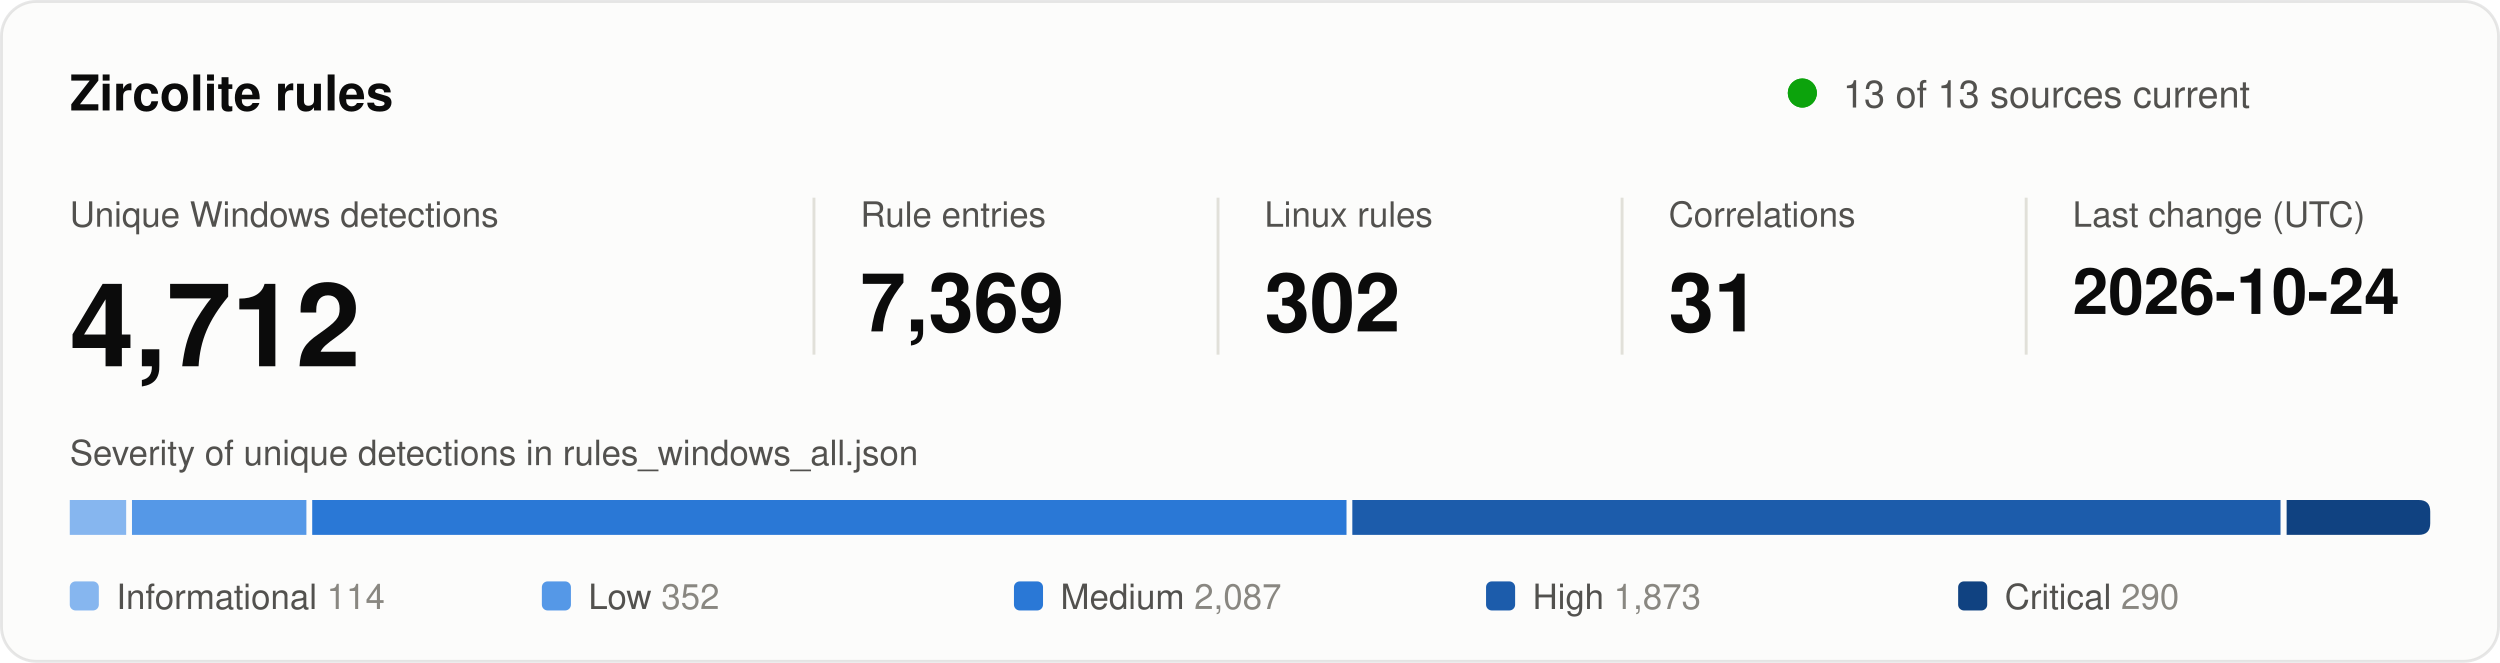
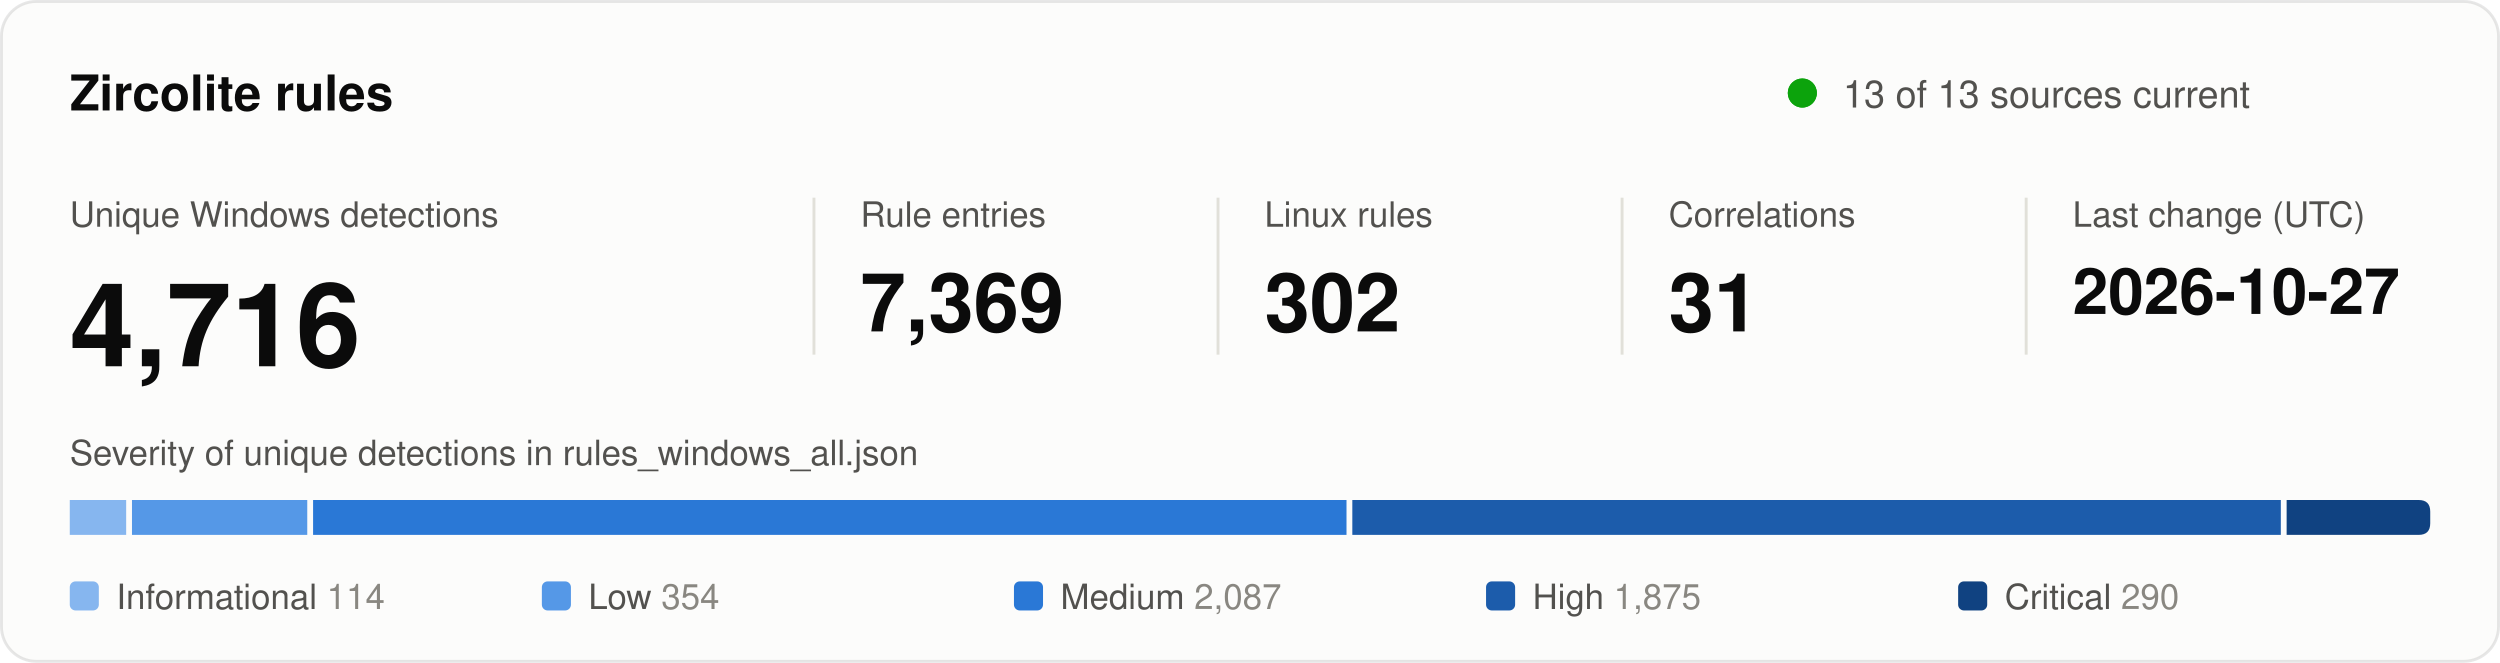
<svg xmlns="http://www.w3.org/2000/svg" width="860" height="228" viewBox="0 0 860 228" role="img" aria-labelledby="title desc">
  <style>
text { font-family: system-ui, -apple-system, "Segoe UI", Helvetica, Arial, sans-serif; fill: #0b0b0b; }
.secondary { fill: #52514e; }
.muted { fill: #898781; }
.rise { animation: rise .7s cubic-bezier(.2,.7,.2,1) backwards; }
.grow { transform-box: fill-box; transform-origin: left center; animation: grow .9s cubic-bezier(.2,.7,.2,1) backwards; }
.fade { animation: fade .5s ease-out backwards; }
.pulse { transform-box: fill-box; transform-origin: center; animation: pulse 2.4s ease-out infinite; }
.draw { stroke-dasharray: 1; animation: draw .6s cubic-bezier(.2,.7,.2,1) backwards; }
@keyframes rise { from { opacity: 0; transform: translateY(8px); } }
@keyframes draw { from { stroke-dashoffset: 1; } }
@keyframes grow { from { transform: scaleX(0); } }
@keyframes fade { from { opacity: 0; } }
@keyframes pulse { from { opacity: .5; transform: scale(1); } to { opacity: 0; transform: scale(2.8); } }
@media (prefers-reduced-motion: reduce) { * { animation: none !important; } }
</style>
  <rect x="0.5" y="0.5" width="859" height="227" rx="12" fill="#fcfcfb" stroke="rgba(11,11,11,0.10)" />
  <text x="24" y="38" font-size="17" font-weight="600">Zircolite rules</text>
  <circle class="pulse" cx="620" cy="32" r="5" fill="#0ca30c" />
  <circle cx="620" cy="32" r="5" fill="#0ca30c" />
  <text x="634" y="37" font-size="13" class="secondary">13 of 13 sources current</text>
  <g transform="translate(24 0)">
    <g class="rise" style="animation-delay:80ms">
      <text y="78" font-size="12" class="secondary">Unique Windows detections</text>
-       <text y="126" font-size="40" font-weight="600">4,712</text>
+       <text y="126" font-size="40" font-weight="600">4,716</text>
    </g>
  </g>
  <line x1="280" y1="68" x2="280" y2="122" stroke="#e1e0d9" />
  <g transform="translate(296 0)">
    <g class="rise" style="animation-delay:170ms">
      <text y="78" font-size="12" class="secondary">Rule entries</text>
      <text y="114" font-size="28" font-weight="600">7,369</text>
    </g>
  </g>
  <line x1="419" y1="68" x2="419" y2="122" stroke="#e1e0d9" />
  <g transform="translate(435 0)">
    <g class="rise" style="animation-delay:260ms">
      <text y="78" font-size="12" class="secondary">Linux rules</text>
      <text y="114" font-size="28" font-weight="600">302</text>
    </g>
  </g>
  <line x1="558" y1="68" x2="558" y2="122" stroke="#e1e0d9" />
  <g transform="translate(574 0)">
    <g class="rise" style="animation-delay:350ms">
      <text y="78" font-size="12" class="secondary">Correlations</text>
      <text y="114" font-size="28" font-weight="600">31</text>
    </g>
  </g>
  <line x1="697" y1="68" x2="697" y2="122" stroke="#e1e0d9" />
  <g transform="translate(713 0)">
    <g class="rise" style="animation-delay:440ms">
      <text y="78" font-size="12" class="secondary">Last change (UTC)</text>
-       <text y="108" font-size="22" font-weight="600">2026-10-24</text>
+       <text y="108" font-size="22" font-weight="600">2026-10-27</text>
    </g>
  </g>
  <text x="24" y="160" font-size="12" class="secondary">Severity of unique detections in rules_windows_all.json</text>
  <rect class="grow" style="animation-delay:500ms" x="24.0" y="172" width="19.4" height="12" fill="#86b6ef" />
-   <rect class="grow" style="animation-delay:640ms" x="45.4" y="172" width="60.0" height="12" fill="#5598e7" />
-   <rect class="grow" style="animation-delay:780ms" x="107.4" y="172" width="355.8" height="12" fill="#2a78d6" />
-   <rect class="grow" style="animation-delay:920ms" x="465.2" y="172" width="319.3" height="12" fill="#1c5cab" />
+   <rect class="grow" style="animation-delay:640ms" x="45.4" y="172" width="60.3" height="12" fill="#5598e7" />
+   <rect class="grow" style="animation-delay:780ms" x="107.7" y="172" width="355.5" height="12" fill="#2a78d6" />
+   <rect class="grow" style="animation-delay:920ms" x="465.2" y="172" width="319.4" height="12" fill="#1c5cab" />
  <path class="grow" style="animation-delay:1060ms" fill="#104281" d="M786.6 172.0H832.0Q836.0 172.0 836.0 176.0V180.0Q836.0 184.0 832.0 184.0H786.6Z" />
  <g class="fade" style="animation-delay:900ms">
    <rect x="24.0" y="200" width="10" height="10" rx="2" fill="#86b6ef" />
    <text x="40.0" y="209.5" font-size="12" class="secondary">Informational <tspan class="muted">114</tspan>
    </text>
  </g>
  <g class="fade" style="animation-delay:980ms">
    <rect x="186.4" y="200" width="10" height="10" rx="2" fill="#5598e7" />
-     <text x="202.4" y="209.5" font-size="12" class="secondary">Low <tspan class="muted">352</tspan>
+     <text x="202.4" y="209.5" font-size="12" class="secondary">Low <tspan class="muted">354</tspan>
    </text>
  </g>
  <g class="fade" style="animation-delay:1060ms">
    <rect x="348.8" y="200" width="10" height="10" rx="2" fill="#2a78d6" />
    <text x="364.8" y="209.5" font-size="12" class="secondary">Medium <tspan class="muted">2,087</tspan>
    </text>
  </g>
  <g class="fade" style="animation-delay:1140ms">
    <rect x="511.2" y="200" width="10" height="10" rx="2" fill="#1c5cab" />
-     <text x="527.2" y="209.5" font-size="12" class="secondary">High <tspan class="muted">1,873</tspan>
+     <text x="527.2" y="209.5" font-size="12" class="secondary">High <tspan class="muted">1,875</tspan>
    </text>
  </g>
  <g class="fade" style="animation-delay:1220ms">
    <rect x="673.6" y="200" width="10" height="10" rx="2" fill="#104281" />
    <text x="689.6" y="209.5" font-size="12" class="secondary">Critical <tspan class="muted">290</tspan>
    </text>
  </g>
</svg>
